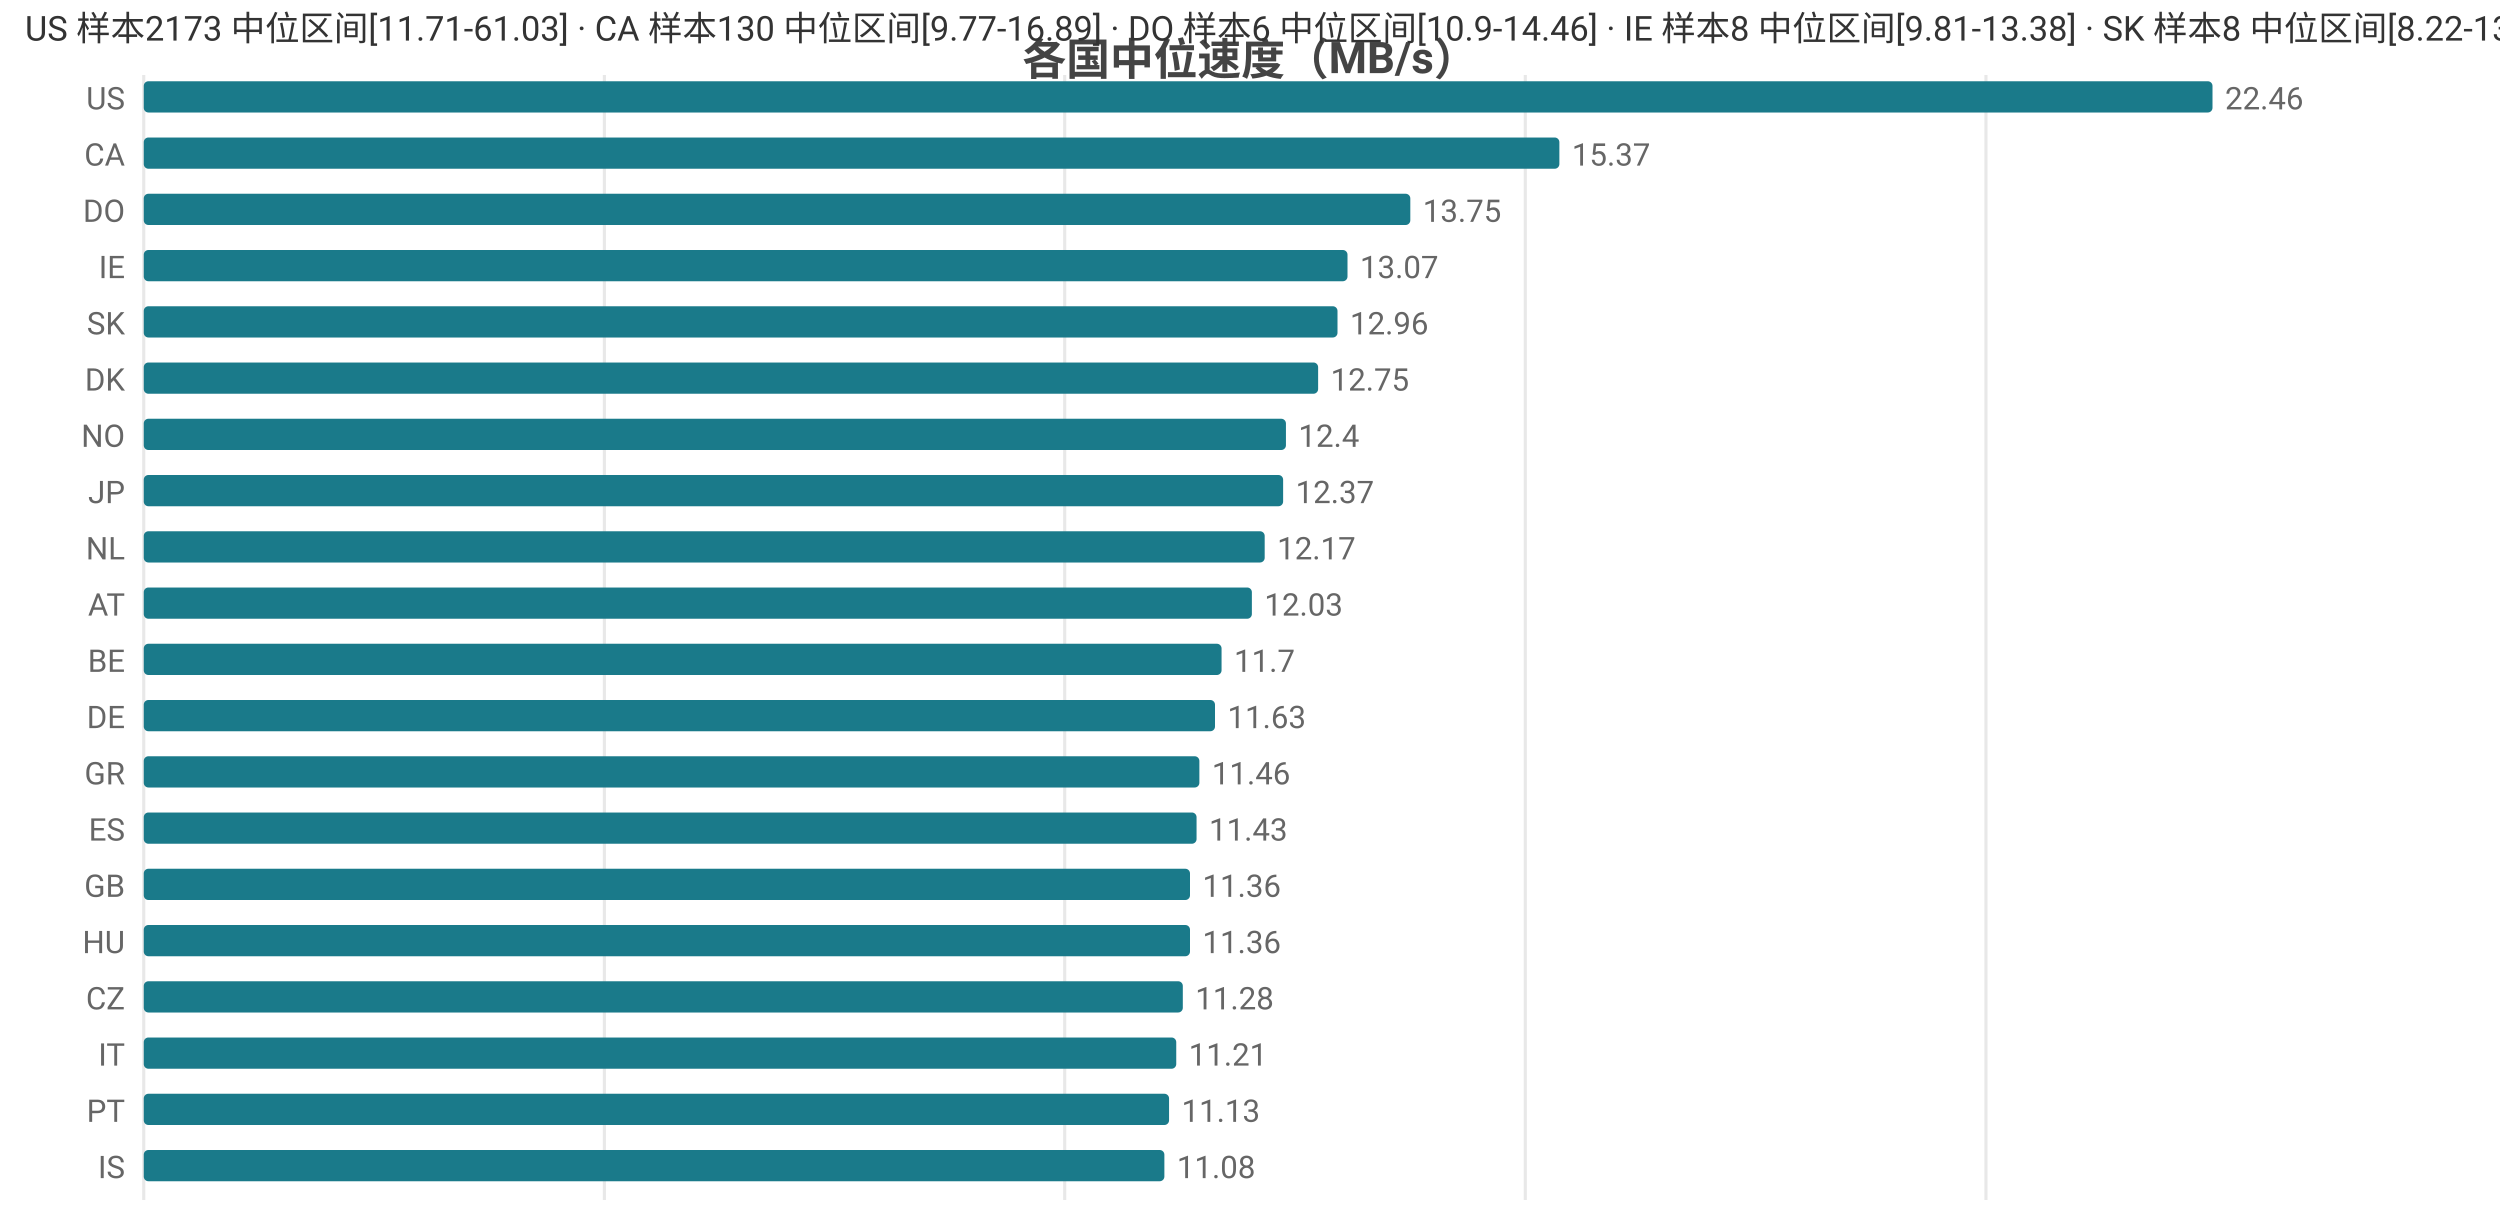
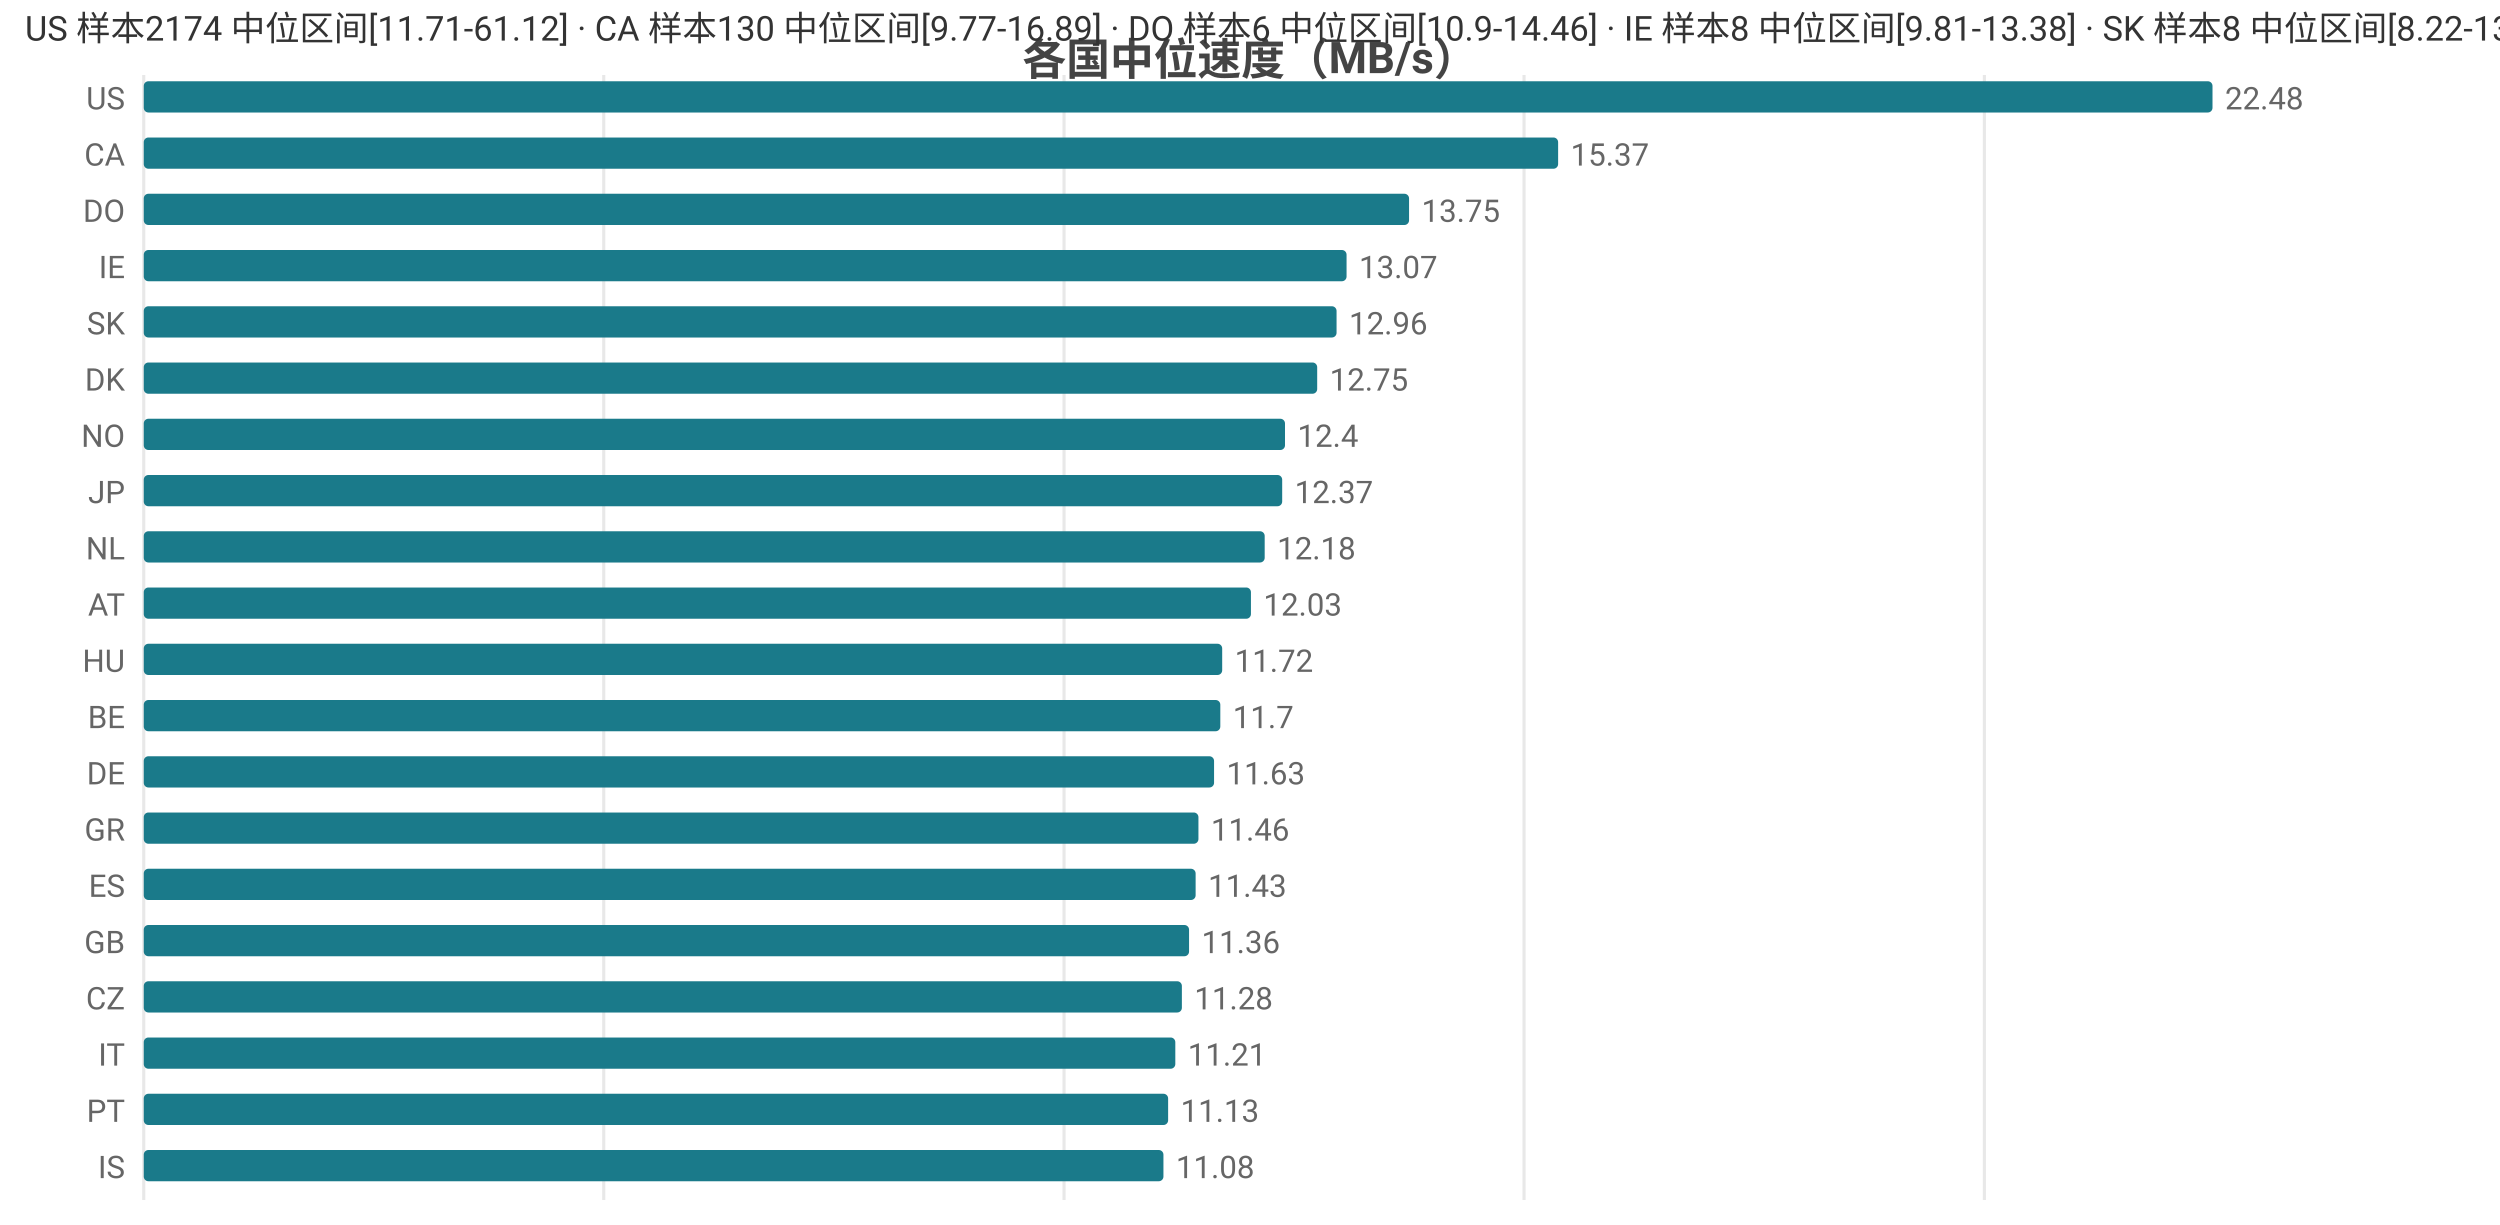
<svg xmlns="http://www.w3.org/2000/svg" width="800" height="392" viewBox="0 0 800 392">
  <rect width="800" height="392" fill="#ffffff" />
  <style>text{font-family:system-ui,-apple-system,'Segoe UI',Roboto,'PingFang SC','Microsoft YaHei','Noto Sans CJK SC',sans-serif}.g{stroke:#e8e8e8;stroke-width:1}.a{stroke:#999;stroke-width:1}.t{font-size:10px;fill:#666}.m{font-size:10px;text-anchor:middle;fill:#666}.e{font-size:10px;text-anchor:end;fill:#666}.l{font-size:11px;fill:#333}.tt{font-size:14px;font-weight:600;text-anchor:middle;fill:#444}.em{font-size:13px;text-anchor:middle;fill:#999}</style>
  <text class="tt" x="400.0" y="24">各国中位速度（MB/s）</text>
  <line class="g" x1="46" y1="24" x2="46" y2="384" />
-   <line class="g" x1="193.4" y1="24" x2="193.4" y2="384" />
-   <line class="g" x1="340.7" y1="24" x2="340.7" y2="384" />
-   <line class="g" x1="488.1" y1="24" x2="488.1" y2="384" />
-   <line class="g" x1="635.5" y1="24" x2="635.5" y2="384" />
+   <line class="g" x1="193.2" y1="24" x2="193.2" y2="384" />
+   <line class="g" x1="340.5" y1="24" x2="340.5" y2="384" />
+   <line class="g" x1="487.7" y1="24" x2="487.7" y2="384" />
+   <line class="g" x1="635.0" y1="24" x2="635.0" y2="384" />
  <text class="e" x="40" y="35">US</text>
  <rect x="46" y="26" width="662" height="10" fill="#1a7a8a" rx="1.5" />
-   <text class="t" x="712" y="35">22.46</text>
+   <text class="t" x="712" y="35">22.48</text>
  <text class="e" x="40" y="53">CA</text>
-   <rect x="46" y="44" width="453.0" height="10" fill="#1a7a8a" rx="1.5" />
-   <text class="t" x="503.0" y="53">15.37</text>
+   <rect x="46" y="44" width="452.6" height="10" fill="#1a7a8a" rx="1.5" />
+   <text class="t" x="502.6" y="53">15.37</text>
  <text class="e" x="40" y="71">DO</text>
-   <rect x="46" y="62" width="405.3" height="10" fill="#1a7a8a" rx="1.5" />
-   <text class="t" x="455.3" y="71">13.75</text>
+   <rect x="46" y="62" width="404.9" height="10" fill="#1a7a8a" rx="1.5" />
+   <text class="t" x="454.9" y="71">13.75</text>
  <text class="e" x="40" y="89">IE</text>
-   <rect x="46" y="80" width="385.2" height="10" fill="#1a7a8a" rx="1.5" />
-   <text class="t" x="435.2" y="89">13.07</text>
+   <rect x="46" y="80" width="384.9" height="10" fill="#1a7a8a" rx="1.5" />
+   <text class="t" x="434.9" y="89">13.07</text>
  <text class="e" x="40" y="107">SK</text>
-   <rect x="46" y="98" width="382.0" height="10" fill="#1a7a8a" rx="1.5" />
-   <text class="t" x="432.0" y="107">12.96</text>
+   <rect x="46" y="98" width="381.7" height="10" fill="#1a7a8a" rx="1.5" />
+   <text class="t" x="431.7" y="107">12.96</text>
  <text class="e" x="40" y="125">DK</text>
-   <rect x="46" y="116" width="375.8" height="10" fill="#1a7a8a" rx="1.5" />
-   <text class="t" x="425.8" y="125">12.75</text>
+   <rect x="46" y="116" width="375.5" height="10" fill="#1a7a8a" rx="1.5" />
+   <text class="t" x="425.5" y="125">12.75</text>
  <text class="e" x="40" y="143">NO</text>
-   <rect x="46" y="134" width="365.5" height="10" fill="#1a7a8a" rx="1.5" />
-   <text class="t" x="415.5" y="143">12.4</text>
+   <rect x="46" y="134" width="365.2" height="10" fill="#1a7a8a" rx="1.5" />
+   <text class="t" x="415.2" y="143">12.4</text>
  <text class="e" x="40" y="161">JP</text>
-   <rect x="46" y="152" width="364.6" height="10" fill="#1a7a8a" rx="1.5" />
-   <text class="t" x="414.6" y="161">12.37</text>
+   <rect x="46" y="152" width="364.3" height="10" fill="#1a7a8a" rx="1.5" />
+   <text class="t" x="414.3" y="161">12.37</text>
  <text class="e" x="40" y="179">NL</text>
  <rect x="46" y="170" width="358.7" height="10" fill="#1a7a8a" rx="1.5" />
-   <text class="t" x="408.7" y="179">12.17</text>
+   <text class="t" x="408.7" y="179">12.18</text>
  <text class="e" x="40" y="197">AT</text>
-   <rect x="46" y="188" width="354.6" height="10" fill="#1a7a8a" rx="1.5" />
-   <text class="t" x="404.6" y="197">12.03</text>
-   <text class="e" x="40" y="215">BE</text>
-   <rect x="46" y="206" width="344.9" height="10" fill="#1a7a8a" rx="1.5" />
-   <text class="t" x="394.9" y="215">11.7</text>
-   <text class="e" x="40" y="233">DE</text>
-   <rect x="46" y="224" width="342.8" height="10" fill="#1a7a8a" rx="1.5" />
-   <text class="t" x="392.8" y="233">11.63</text>
-   <text class="e" x="40" y="251">GR</text>
-   <rect x="46" y="242" width="337.8" height="10" fill="#1a7a8a" rx="1.5" />
-   <text class="t" x="387.8" y="251">11.46</text>
-   <text class="e" x="40" y="269">ES</text>
-   <rect x="46" y="260" width="336.9" height="10" fill="#1a7a8a" rx="1.5" />
-   <text class="t" x="386.9" y="269">11.43</text>
-   <text class="e" x="40" y="287">GB</text>
-   <rect x="46" y="278" width="334.8" height="10" fill="#1a7a8a" rx="1.5" />
-   <text class="t" x="384.8" y="287">11.36</text>
-   <text class="e" x="40" y="305">HU</text>
-   <rect x="46" y="296" width="334.8" height="10" fill="#1a7a8a" rx="1.5" />
-   <text class="t" x="384.8" y="305">11.36</text>
+   <rect x="46" y="188" width="354.3" height="10" fill="#1a7a8a" rx="1.5" />
+   <text class="t" x="404.3" y="197">12.03</text>
+   <text class="e" x="40" y="215">HU</text>
+   <rect x="46" y="206" width="345.1" height="10" fill="#1a7a8a" rx="1.5" />
+   <text class="t" x="395.1" y="215">11.72</text>
+   <text class="e" x="40" y="233">BE</text>
+   <rect x="46" y="224" width="344.5" height="10" fill="#1a7a8a" rx="1.5" />
+   <text class="t" x="394.5" y="233">11.7</text>
+   <text class="e" x="40" y="251">DE</text>
+   <rect x="46" y="242" width="342.5" height="10" fill="#1a7a8a" rx="1.5" />
+   <text class="t" x="392.5" y="251">11.63</text>
+   <text class="e" x="40" y="269">GR</text>
+   <rect x="46" y="260" width="337.5" height="10" fill="#1a7a8a" rx="1.5" />
+   <text class="t" x="387.5" y="269">11.46</text>
+   <text class="e" x="40" y="287">ES</text>
+   <rect x="46" y="278" width="336.6" height="10" fill="#1a7a8a" rx="1.5" />
+   <text class="t" x="386.6" y="287">11.43</text>
+   <text class="e" x="40" y="305">GB</text>
+   <rect x="46" y="296" width="334.5" height="10" fill="#1a7a8a" rx="1.5" />
+   <text class="t" x="384.5" y="305">11.36</text>
  <text class="e" x="40" y="323">CZ</text>
-   <rect x="46" y="314" width="332.5" height="10" fill="#1a7a8a" rx="1.5" />
-   <text class="t" x="382.5" y="323">11.28</text>
+   <rect x="46" y="314" width="332.2" height="10" fill="#1a7a8a" rx="1.5" />
+   <text class="t" x="382.2" y="323">11.28</text>
  <text class="e" x="40" y="341">IT</text>
-   <rect x="46" y="332" width="330.4" height="10" fill="#1a7a8a" rx="1.5" />
-   <text class="t" x="380.4" y="341">11.21</text>
+   <rect x="46" y="332" width="330.1" height="10" fill="#1a7a8a" rx="1.5" />
+   <text class="t" x="380.1" y="341">11.21</text>
  <text class="e" x="40" y="359">PT</text>
-   <rect x="46" y="350" width="328.1" height="10" fill="#1a7a8a" rx="1.5" />
-   <text class="t" x="378.1" y="359">11.13</text>
+   <rect x="46" y="350" width="327.8" height="10" fill="#1a7a8a" rx="1.5" />
+   <text class="t" x="377.8" y="359">11.13</text>
  <text class="e" x="40" y="377">IS</text>
-   <rect x="46" y="368" width="326.6" height="10" fill="#1a7a8a" rx="1.5" />
-   <text class="t" x="376.6" y="377">11.08</text>
-   <text class="l" x="8" y="13">US 样本2173 中位区间[11.71-61.03] · CA 样本130 中位区间[9.77-16.89] · DO 样本6 中位区间[10.9-14.46] · IE 样本8 中位区间[9.81-13.38] · SK 样本8 中位区间[8.22-13.65]</text>
+   <rect x="46" y="368" width="326.3" height="10" fill="#1a7a8a" rx="1.5" />
+   <text class="t" x="376.3" y="377">11.08</text>
+   <text class="l" x="8" y="13">US 样本2174 中位区间[11.71-61.12] · CA 样本130 中位区间[9.77-16.89] · DO 样本6 中位区间[10.9-14.46] · IE 样本8 中位区间[9.81-13.38] · SK 样本8 中位区间[8.22-13.65]</text>
</svg>
